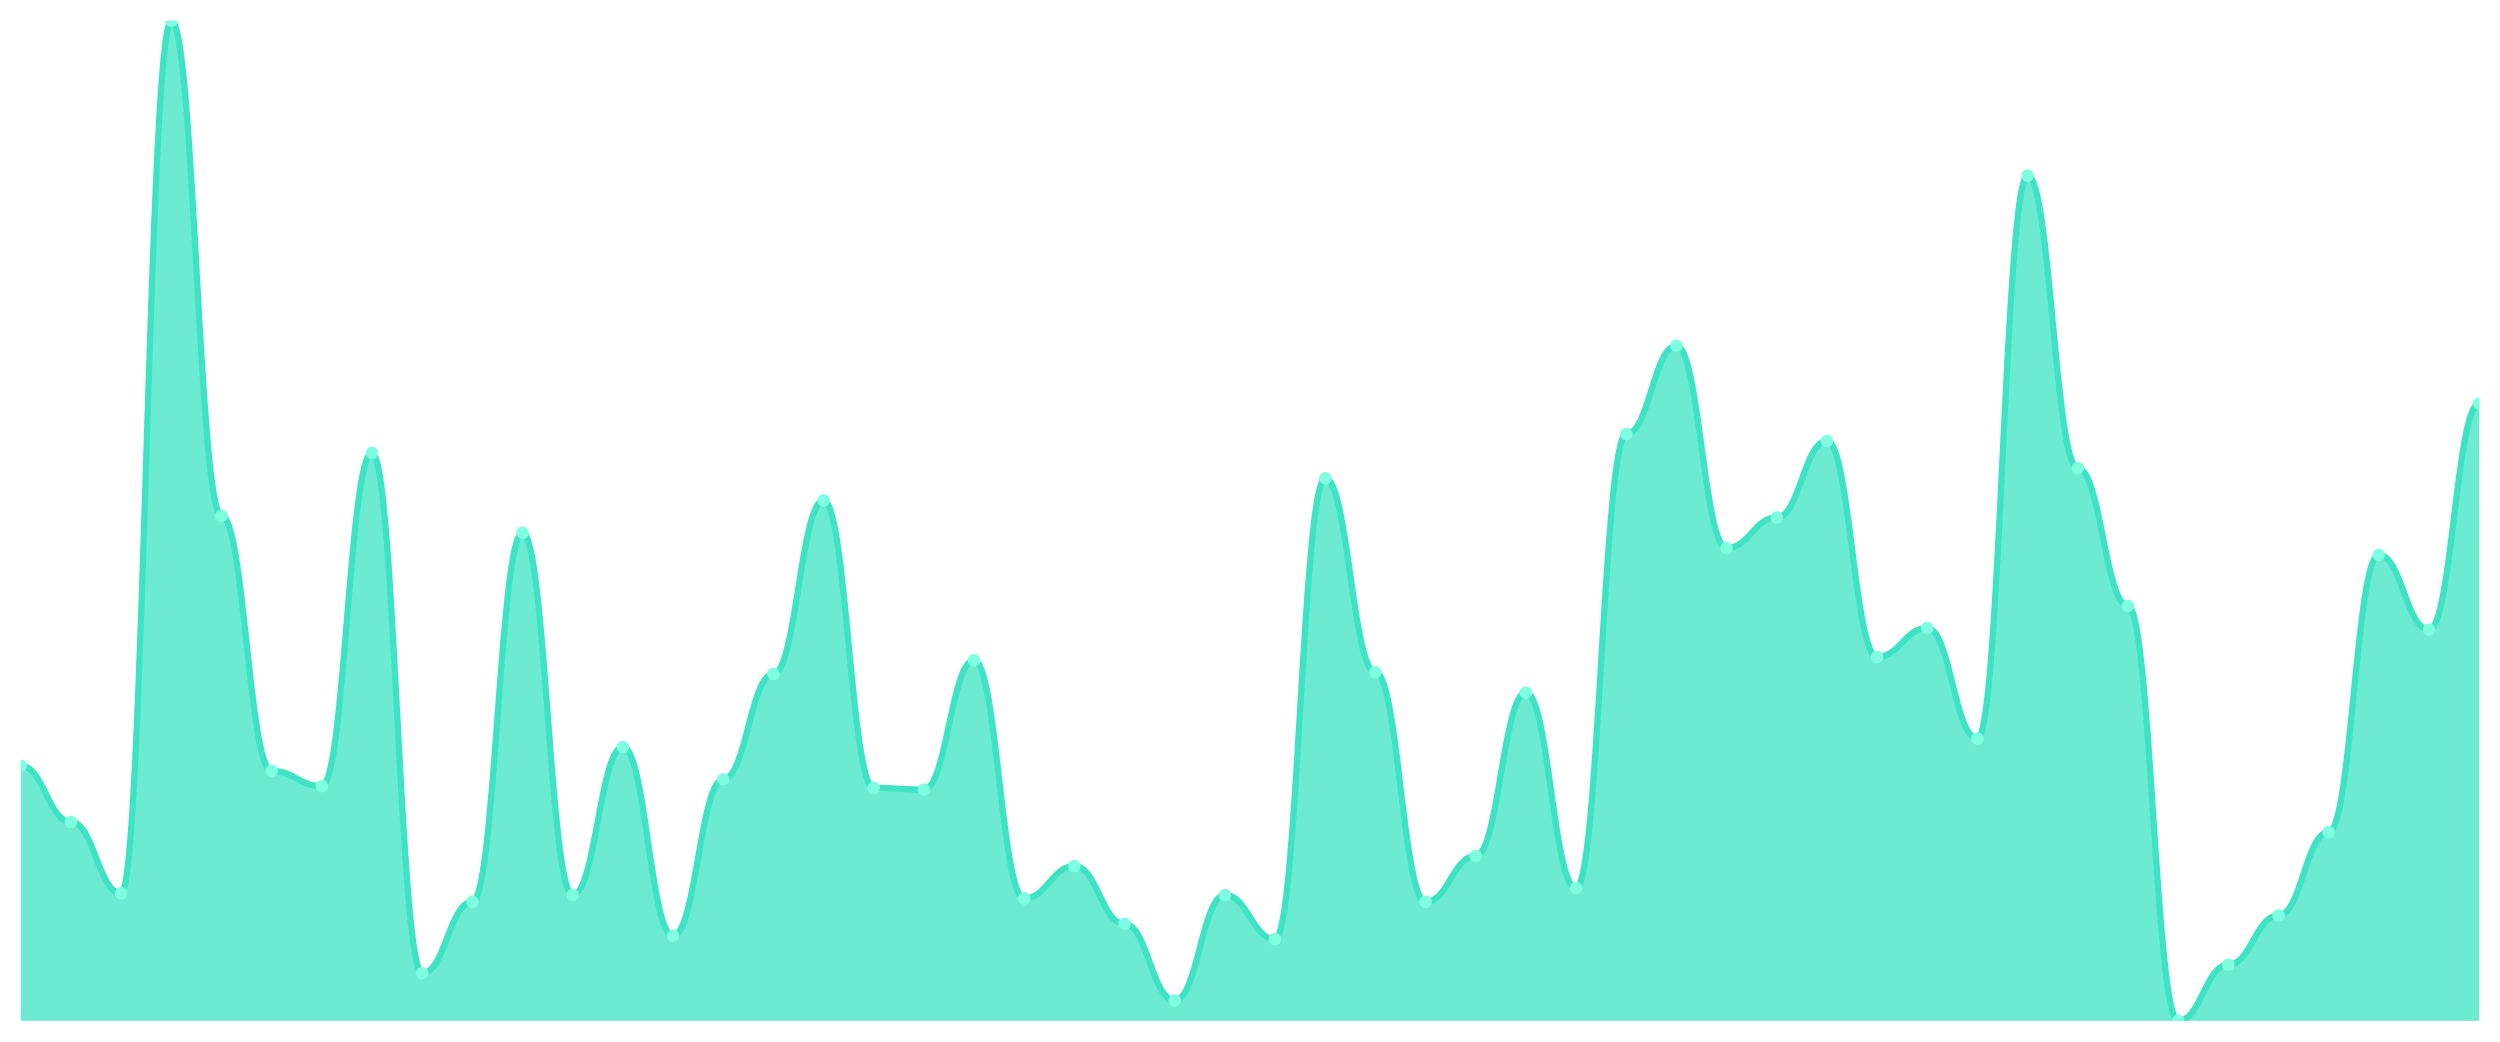
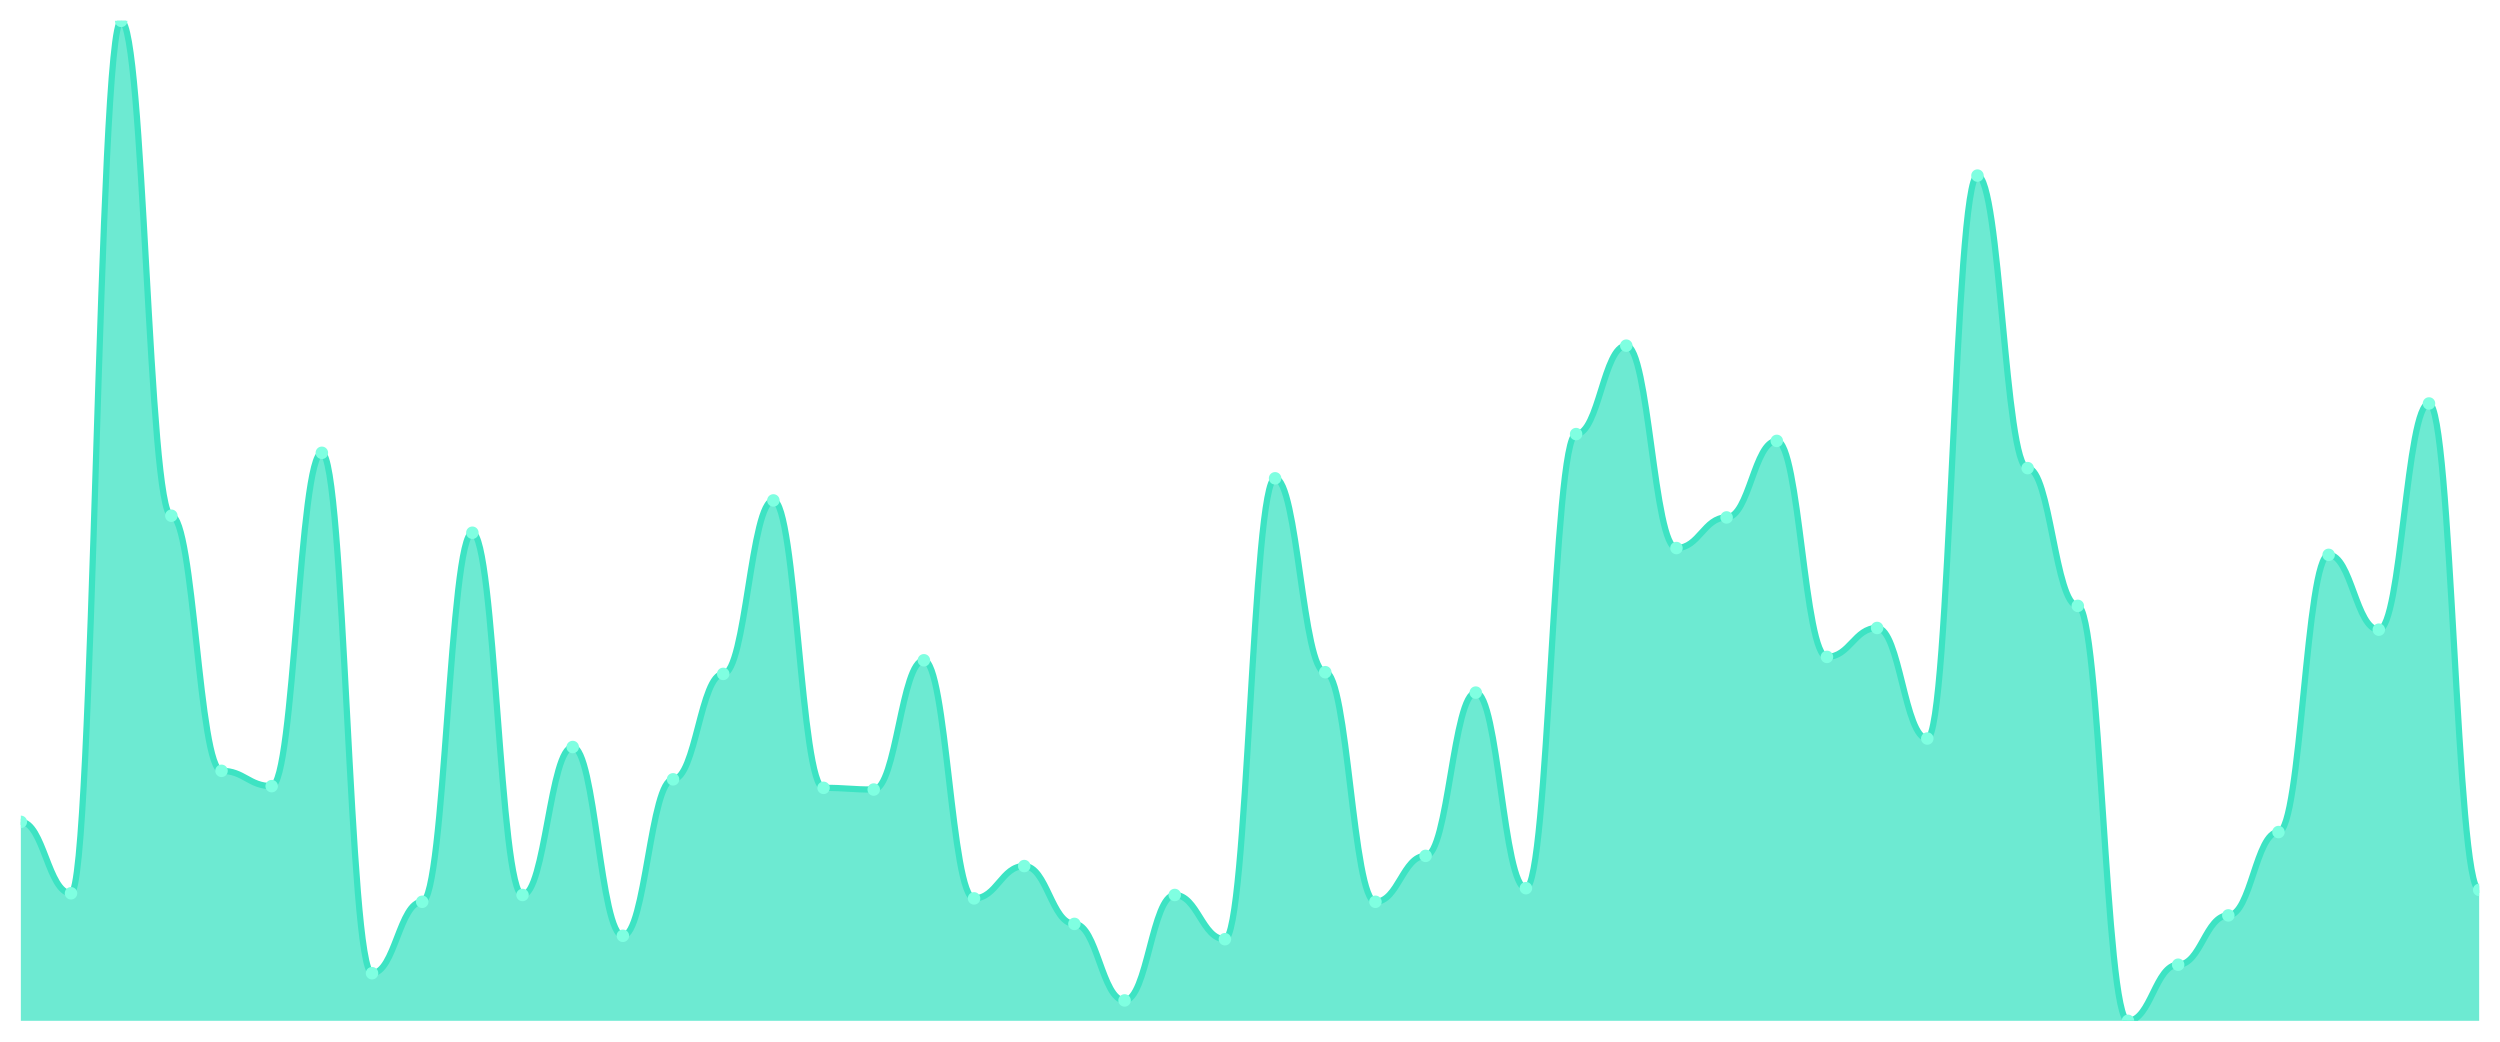
<svg xmlns="http://www.w3.org/2000/svg" viewBox="0 0 1200 500" width="1200" height="500">
  <defs>
    <clipPath id="c">
      <rect x="10" y="10" width="1180" height="480" />
    </clipPath>
  </defs>
  <rect width="1200" height="500" fill="none" />
  <g clip-path="url(#c)">
-     <path d="M 10,490 L 10,367.551 C 20.837,367.551 23.245,394.49 34.082,394.49 C 44.918,394.49 47.327,428.776 58.163,428.776 C 69,428.776 71.408,10 82.245,10 C 93.082,10 95.49,247.551 106.327,247.551 C 117.163,247.551 119.571,370 130.408,370 C 141.245,370 143.653,377.347 154.49,377.347 C 165.327,377.347 167.735,217.347 178.571,217.347 C 189.408,217.347 191.816,467.143 202.653,467.143 C 213.49,467.143 215.898,432.857 226.735,432.857 C 237.571,432.857 239.98,255.714 250.816,255.714 C 261.653,255.714 264.061,429.592 274.898,429.592 C 285.735,429.592 288.143,358.571 298.98,358.571 C 309.816,358.571 312.224,449.184 323.061,449.184 C 333.898,449.184 336.306,374.082 347.143,374.082 C 357.98,374.082 360.388,323.469 371.224,323.469 C 382.061,323.469 384.469,240.204 395.306,240.204 C 406.143,240.204 408.551,378.163 419.388,378.163 C 430.224,378.163 432.633,378.98 443.469,378.98 C 454.306,378.98 456.714,316.939 467.551,316.939 C 478.388,316.939 480.796,431.224 491.633,431.224 C 502.469,431.224 504.878,415.714 515.714,415.714 C 526.551,415.714 528.959,443.469 539.796,443.469 C 550.633,443.469 553.041,480.204 563.878,480.204 C 574.714,480.204 577.122,429.592 587.959,429.592 C 598.796,429.592 601.204,450.816 612.041,450.816 C 622.878,450.816 625.286,229.592 636.122,229.592 C 646.959,229.592 649.367,322.653 660.204,322.653 C 671.041,322.653 673.449,432.857 684.286,432.857 C 695.122,432.857 697.531,410.816 708.367,410.816 C 719.204,410.816 721.612,332.449 732.449,332.449 C 743.286,332.449 745.694,426.327 756.531,426.327 C 767.367,426.327 769.776,208.367 780.612,208.367 C 791.449,208.367 793.857,165.918 804.694,165.918 C 815.531,165.918 817.939,263.061 828.776,263.061 C 839.612,263.061 842.02,248.367 852.857,248.367 C 863.694,248.367 866.102,211.633 876.939,211.633 C 887.776,211.633 890.184,315.306 901.02,315.306 C 911.857,315.306 914.265,301.429 925.102,301.429 C 935.939,301.429 938.347,354.49 949.184,354.49 C 960.02,354.49 962.429,84.286 973.265,84.286 C 984.102,84.286 986.51,224.694 997.347,224.694 C 1008.184,224.694 1010.592,290.816 1021.429,290.816 C 1032.265,290.816 1034.673,490 1045.51,490 C 1056.347,490 1058.755,463.061 1069.592,463.061 C 1080.429,463.061 1082.837,439.388 1093.673,439.388 C 1104.51,439.388 1106.918,399.388 1117.755,399.388 C 1128.592,399.388 1131,266.327 1141.837,266.327 C 1152.673,266.327 1155.082,302.245 1165.918,302.245 C 1176.755,302.245 1179.163,193.673 1190,193.673 L 1190,490 Z" fill="rgba(61,227,195,0.75)" />
-     <path d="M 10,367.551 C 20.837,367.551 23.245,394.49 34.082,394.49 C 44.918,394.49 47.327,428.776 58.163,428.776 C 69,428.776 71.408,10 82.245,10 C 93.082,10 95.49,247.551 106.327,247.551 C 117.163,247.551 119.571,370 130.408,370 C 141.245,370 143.653,377.347 154.49,377.347 C 165.327,377.347 167.735,217.347 178.571,217.347 C 189.408,217.347 191.816,467.143 202.653,467.143 C 213.49,467.143 215.898,432.857 226.735,432.857 C 237.571,432.857 239.98,255.714 250.816,255.714 C 261.653,255.714 264.061,429.592 274.898,429.592 C 285.735,429.592 288.143,358.571 298.98,358.571 C 309.816,358.571 312.224,449.184 323.061,449.184 C 333.898,449.184 336.306,374.082 347.143,374.082 C 357.98,374.082 360.388,323.469 371.224,323.469 C 382.061,323.469 384.469,240.204 395.306,240.204 C 406.143,240.204 408.551,378.163 419.388,378.163 C 430.224,378.163 432.633,378.98 443.469,378.98 C 454.306,378.98 456.714,316.939 467.551,316.939 C 478.388,316.939 480.796,431.224 491.633,431.224 C 502.469,431.224 504.878,415.714 515.714,415.714 C 526.551,415.714 528.959,443.469 539.796,443.469 C 550.633,443.469 553.041,480.204 563.878,480.204 C 574.714,480.204 577.122,429.592 587.959,429.592 C 598.796,429.592 601.204,450.816 612.041,450.816 C 622.878,450.816 625.286,229.592 636.122,229.592 C 646.959,229.592 649.367,322.653 660.204,322.653 C 671.041,322.653 673.449,432.857 684.286,432.857 C 695.122,432.857 697.531,410.816 708.367,410.816 C 719.204,410.816 721.612,332.449 732.449,332.449 C 743.286,332.449 745.694,426.327 756.531,426.327 C 767.367,426.327 769.776,208.367 780.612,208.367 C 791.449,208.367 793.857,165.918 804.694,165.918 C 815.531,165.918 817.939,263.061 828.776,263.061 C 839.612,263.061 842.02,248.367 852.857,248.367 C 863.694,248.367 866.102,211.633 876.939,211.633 C 887.776,211.633 890.184,315.306 901.02,315.306 C 911.857,315.306 914.265,301.429 925.102,301.429 C 935.939,301.429 938.347,354.49 949.184,354.49 C 960.02,354.49 962.429,84.286 973.265,84.286 C 984.102,84.286 986.51,224.694 997.347,224.694 C 1008.184,224.694 1010.592,290.816 1021.429,290.816 C 1032.265,290.816 1034.673,490 1045.51,490 C 1056.347,490 1058.755,463.061 1069.592,463.061 C 1080.429,463.061 1082.837,439.388 1093.673,439.388 C 1104.51,439.388 1106.918,399.388 1117.755,399.388 C 1128.592,399.388 1131,266.327 1141.837,266.327 C 1152.673,266.327 1155.082,302.245 1165.918,302.245 C 1176.755,302.245 1179.163,193.673 1190,193.673" fill="none" stroke="#3de3c3" stroke-width="3" stroke-linecap="round" stroke-linejoin="round" />
-     <circle cx="10" cy="367.551" r="3" fill="#7fffe1" />
-     <circle cx="34.082" cy="394.49" r="3" fill="#7fffe1" />
-     <circle cx="58.163" cy="428.776" r="3" fill="#7fffe1" />
-     <circle cx="82.245" cy="10" r="3" fill="#7fffe1" />
-     <circle cx="106.327" cy="247.551" r="3" fill="#7fffe1" />
-     <circle cx="130.408" cy="370" r="3" fill="#7fffe1" />
-     <circle cx="154.49" cy="377.347" r="3" fill="#7fffe1" />
-     <circle cx="178.571" cy="217.347" r="3" fill="#7fffe1" />
-     <circle cx="202.653" cy="467.143" r="3" fill="#7fffe1" />
-     <circle cx="226.735" cy="432.857" r="3" fill="#7fffe1" />
-     <circle cx="250.816" cy="255.714" r="3" fill="#7fffe1" />
-     <circle cx="274.898" cy="429.592" r="3" fill="#7fffe1" />
-     <circle cx="298.98" cy="358.571" r="3" fill="#7fffe1" />
-     <circle cx="323.061" cy="449.184" r="3" fill="#7fffe1" />
-     <circle cx="347.143" cy="374.082" r="3" fill="#7fffe1" />
-     <circle cx="371.224" cy="323.469" r="3" fill="#7fffe1" />
-     <circle cx="395.306" cy="240.204" r="3" fill="#7fffe1" />
-     <circle cx="419.388" cy="378.163" r="3" fill="#7fffe1" />
-     <circle cx="443.469" cy="378.98" r="3" fill="#7fffe1" />
-     <circle cx="467.551" cy="316.939" r="3" fill="#7fffe1" />
-     <circle cx="491.633" cy="431.224" r="3" fill="#7fffe1" />
-     <circle cx="515.714" cy="415.714" r="3" fill="#7fffe1" />
-     <circle cx="539.796" cy="443.469" r="3" fill="#7fffe1" />
-     <circle cx="563.878" cy="480.204" r="3" fill="#7fffe1" />
-     <circle cx="587.959" cy="429.592" r="3" fill="#7fffe1" />
-     <circle cx="612.041" cy="450.816" r="3" fill="#7fffe1" />
-     <circle cx="636.122" cy="229.592" r="3" fill="#7fffe1" />
-     <circle cx="660.204" cy="322.653" r="3" fill="#7fffe1" />
-     <circle cx="684.286" cy="432.857" r="3" fill="#7fffe1" />
-     <circle cx="708.367" cy="410.816" r="3" fill="#7fffe1" />
-     <circle cx="732.449" cy="332.449" r="3" fill="#7fffe1" />
-     <circle cx="756.531" cy="426.327" r="3" fill="#7fffe1" />
-     <circle cx="780.612" cy="208.367" r="3" fill="#7fffe1" />
-     <circle cx="804.694" cy="165.918" r="3" fill="#7fffe1" />
-     <circle cx="828.776" cy="263.061" r="3" fill="#7fffe1" />
-     <circle cx="852.857" cy="248.367" r="3" fill="#7fffe1" />
-     <circle cx="876.939" cy="211.633" r="3" fill="#7fffe1" />
-     <circle cx="901.02" cy="315.306" r="3" fill="#7fffe1" />
-     <circle cx="925.102" cy="301.429" r="3" fill="#7fffe1" />
-     <circle cx="949.184" cy="354.49" r="3" fill="#7fffe1" />
-     <circle cx="973.265" cy="84.286" r="3" fill="#7fffe1" />
-     <circle cx="997.347" cy="224.694" r="3" fill="#7fffe1" />
-     <circle cx="1021.429" cy="290.816" r="3" fill="#7fffe1" />
-     <circle cx="1045.51" cy="490" r="3" fill="#7fffe1" />
-     <circle cx="1069.592" cy="463.061" r="3" fill="#7fffe1" />
-     <circle cx="1093.673" cy="439.388" r="3" fill="#7fffe1" />
-     <circle cx="1117.755" cy="399.388" r="3" fill="#7fffe1" />
-     <circle cx="1141.837" cy="266.327" r="3" fill="#7fffe1" />
-     <circle cx="1165.918" cy="302.245" r="3" fill="#7fffe1" />
-     <circle cx="1190" cy="193.673" r="3" fill="#7fffe1" />
+     <path d="M 10,490 L 10,394.49 C 20.837,394.49 23.245,428.776 34.082,428.776 C 44.918,428.776 47.327,10 58.163,10 C 69,10 71.408,247.551 82.245,247.551 C 93.082,247.551 95.49,370 106.327,370 C 117.163,370 119.571,377.347 130.408,377.347 C 141.245,377.347 143.653,217.347 154.49,217.347 C 165.327,217.347 167.735,467.143 178.571,467.143 C 189.408,467.143 191.816,432.857 202.653,432.857 C 213.49,432.857 215.898,255.714 226.735,255.714 C 237.571,255.714 239.98,429.592 250.816,429.592 C 261.653,429.592 264.061,358.571 274.898,358.571 C 285.735,358.571 288.143,449.184 298.98,449.184 C 309.816,449.184 312.224,374.082 323.061,374.082 C 333.898,374.082 336.306,323.469 347.143,323.469 C 357.98,323.469 360.388,240.204 371.224,240.204 C 382.061,240.204 384.469,378.163 395.306,378.163 C 406.143,378.163 408.551,378.98 419.388,378.98 C 430.224,378.98 432.633,316.939 443.469,316.939 C 454.306,316.939 456.714,431.224 467.551,431.224 C 478.388,431.224 480.796,415.714 491.633,415.714 C 502.469,415.714 504.878,443.469 515.714,443.469 C 526.551,443.469 528.959,480.204 539.796,480.204 C 550.633,480.204 553.041,429.592 563.878,429.592 C 574.714,429.592 577.122,450.816 587.959,450.816 C 598.796,450.816 601.204,229.592 612.041,229.592 C 622.878,229.592 625.286,322.653 636.122,322.653 C 646.959,322.653 649.367,432.857 660.204,432.857 C 671.041,432.857 673.449,410.816 684.286,410.816 C 695.122,410.816 697.531,332.449 708.367,332.449 C 719.204,332.449 721.612,426.327 732.449,426.327 C 743.286,426.327 745.694,208.367 756.531,208.367 C 767.367,208.367 769.776,165.918 780.612,165.918 C 791.449,165.918 793.857,263.061 804.694,263.061 C 815.531,263.061 817.939,248.367 828.776,248.367 C 839.612,248.367 842.02,211.633 852.857,211.633 C 863.694,211.633 866.102,315.306 876.939,315.306 C 887.776,315.306 890.184,301.429 901.02,301.429 C 911.857,301.429 914.265,354.49 925.102,354.49 C 935.939,354.49 938.347,84.286 949.184,84.286 C 960.02,84.286 962.429,224.694 973.265,224.694 C 984.102,224.694 986.51,290.816 997.347,290.816 C 1008.184,290.816 1010.592,490 1021.429,490 C 1032.265,490 1034.673,463.061 1045.51,463.061 C 1056.347,463.061 1058.755,439.388 1069.592,439.388 C 1080.429,439.388 1082.837,399.388 1093.673,399.388 C 1104.51,399.388 1106.918,266.327 1117.755,266.327 C 1128.592,266.327 1131,302.245 1141.837,302.245 C 1152.673,302.245 1155.082,193.673 1165.918,193.673 C 1176.755,193.673 1179.163,427.143 1190,427.143 L 1190,490 Z" fill="rgba(61,227,195,0.75)" />
+     <path d="M 10,394.49 C 20.837,394.49 23.245,428.776 34.082,428.776 C 44.918,428.776 47.327,10 58.163,10 C 69,10 71.408,247.551 82.245,247.551 C 93.082,247.551 95.49,370 106.327,370 C 117.163,370 119.571,377.347 130.408,377.347 C 141.245,377.347 143.653,217.347 154.49,217.347 C 165.327,217.347 167.735,467.143 178.571,467.143 C 189.408,467.143 191.816,432.857 202.653,432.857 C 213.49,432.857 215.898,255.714 226.735,255.714 C 237.571,255.714 239.98,429.592 250.816,429.592 C 261.653,429.592 264.061,358.571 274.898,358.571 C 285.735,358.571 288.143,449.184 298.98,449.184 C 309.816,449.184 312.224,374.082 323.061,374.082 C 333.898,374.082 336.306,323.469 347.143,323.469 C 357.98,323.469 360.388,240.204 371.224,240.204 C 382.061,240.204 384.469,378.163 395.306,378.163 C 406.143,378.163 408.551,378.98 419.388,378.98 C 430.224,378.98 432.633,316.939 443.469,316.939 C 454.306,316.939 456.714,431.224 467.551,431.224 C 478.388,431.224 480.796,415.714 491.633,415.714 C 502.469,415.714 504.878,443.469 515.714,443.469 C 526.551,443.469 528.959,480.204 539.796,480.204 C 550.633,480.204 553.041,429.592 563.878,429.592 C 574.714,429.592 577.122,450.816 587.959,450.816 C 598.796,450.816 601.204,229.592 612.041,229.592 C 622.878,229.592 625.286,322.653 636.122,322.653 C 646.959,322.653 649.367,432.857 660.204,432.857 C 671.041,432.857 673.449,410.816 684.286,410.816 C 695.122,410.816 697.531,332.449 708.367,332.449 C 719.204,332.449 721.612,426.327 732.449,426.327 C 743.286,426.327 745.694,208.367 756.531,208.367 C 767.367,208.367 769.776,165.918 780.612,165.918 C 791.449,165.918 793.857,263.061 804.694,263.061 C 815.531,263.061 817.939,248.367 828.776,248.367 C 839.612,248.367 842.02,211.633 852.857,211.633 C 863.694,211.633 866.102,315.306 876.939,315.306 C 887.776,315.306 890.184,301.429 901.02,301.429 C 911.857,301.429 914.265,354.49 925.102,354.49 C 935.939,354.49 938.347,84.286 949.184,84.286 C 960.02,84.286 962.429,224.694 973.265,224.694 C 984.102,224.694 986.51,290.816 997.347,290.816 C 1008.184,290.816 1010.592,490 1021.429,490 C 1032.265,490 1034.673,463.061 1045.51,463.061 C 1056.347,463.061 1058.755,439.388 1069.592,439.388 C 1080.429,439.388 1082.837,399.388 1093.673,399.388 C 1104.51,399.388 1106.918,266.327 1117.755,266.327 C 1128.592,266.327 1131,302.245 1141.837,302.245 C 1152.673,302.245 1155.082,193.673 1165.918,193.673 C 1176.755,193.673 1179.163,427.143 1190,427.143" fill="none" stroke="#3de3c3" stroke-width="3" stroke-linecap="round" stroke-linejoin="round" />
+     <circle cx="10" cy="394.49" r="3" fill="#7fffe1" />
+     <circle cx="34.082" cy="428.776" r="3" fill="#7fffe1" />
+     <circle cx="58.163" cy="10" r="3" fill="#7fffe1" />
+     <circle cx="82.245" cy="247.551" r="3" fill="#7fffe1" />
+     <circle cx="106.327" cy="370" r="3" fill="#7fffe1" />
+     <circle cx="130.408" cy="377.347" r="3" fill="#7fffe1" />
+     <circle cx="154.49" cy="217.347" r="3" fill="#7fffe1" />
+     <circle cx="178.571" cy="467.143" r="3" fill="#7fffe1" />
+     <circle cx="202.653" cy="432.857" r="3" fill="#7fffe1" />
+     <circle cx="226.735" cy="255.714" r="3" fill="#7fffe1" />
+     <circle cx="250.816" cy="429.592" r="3" fill="#7fffe1" />
+     <circle cx="274.898" cy="358.571" r="3" fill="#7fffe1" />
+     <circle cx="298.98" cy="449.184" r="3" fill="#7fffe1" />
+     <circle cx="323.061" cy="374.082" r="3" fill="#7fffe1" />
+     <circle cx="347.143" cy="323.469" r="3" fill="#7fffe1" />
+     <circle cx="371.224" cy="240.204" r="3" fill="#7fffe1" />
+     <circle cx="395.306" cy="378.163" r="3" fill="#7fffe1" />
+     <circle cx="419.388" cy="378.98" r="3" fill="#7fffe1" />
+     <circle cx="443.469" cy="316.939" r="3" fill="#7fffe1" />
+     <circle cx="467.551" cy="431.224" r="3" fill="#7fffe1" />
+     <circle cx="491.633" cy="415.714" r="3" fill="#7fffe1" />
+     <circle cx="515.714" cy="443.469" r="3" fill="#7fffe1" />
+     <circle cx="539.796" cy="480.204" r="3" fill="#7fffe1" />
+     <circle cx="563.878" cy="429.592" r="3" fill="#7fffe1" />
+     <circle cx="587.959" cy="450.816" r="3" fill="#7fffe1" />
+     <circle cx="612.041" cy="229.592" r="3" fill="#7fffe1" />
+     <circle cx="636.122" cy="322.653" r="3" fill="#7fffe1" />
+     <circle cx="660.204" cy="432.857" r="3" fill="#7fffe1" />
+     <circle cx="684.286" cy="410.816" r="3" fill="#7fffe1" />
+     <circle cx="708.367" cy="332.449" r="3" fill="#7fffe1" />
+     <circle cx="732.449" cy="426.327" r="3" fill="#7fffe1" />
+     <circle cx="756.531" cy="208.367" r="3" fill="#7fffe1" />
+     <circle cx="780.612" cy="165.918" r="3" fill="#7fffe1" />
+     <circle cx="804.694" cy="263.061" r="3" fill="#7fffe1" />
+     <circle cx="828.776" cy="248.367" r="3" fill="#7fffe1" />
+     <circle cx="852.857" cy="211.633" r="3" fill="#7fffe1" />
+     <circle cx="876.939" cy="315.306" r="3" fill="#7fffe1" />
+     <circle cx="901.02" cy="301.429" r="3" fill="#7fffe1" />
+     <circle cx="925.102" cy="354.49" r="3" fill="#7fffe1" />
+     <circle cx="949.184" cy="84.286" r="3" fill="#7fffe1" />
+     <circle cx="973.265" cy="224.694" r="3" fill="#7fffe1" />
+     <circle cx="997.347" cy="290.816" r="3" fill="#7fffe1" />
+     <circle cx="1021.429" cy="490" r="3" fill="#7fffe1" />
+     <circle cx="1045.51" cy="463.061" r="3" fill="#7fffe1" />
+     <circle cx="1069.592" cy="439.388" r="3" fill="#7fffe1" />
+     <circle cx="1093.673" cy="399.388" r="3" fill="#7fffe1" />
+     <circle cx="1117.755" cy="266.327" r="3" fill="#7fffe1" />
+     <circle cx="1141.837" cy="302.245" r="3" fill="#7fffe1" />
+     <circle cx="1165.918" cy="193.673" r="3" fill="#7fffe1" />
+     <circle cx="1190" cy="427.143" r="3" fill="#7fffe1" />
  </g>
</svg>
